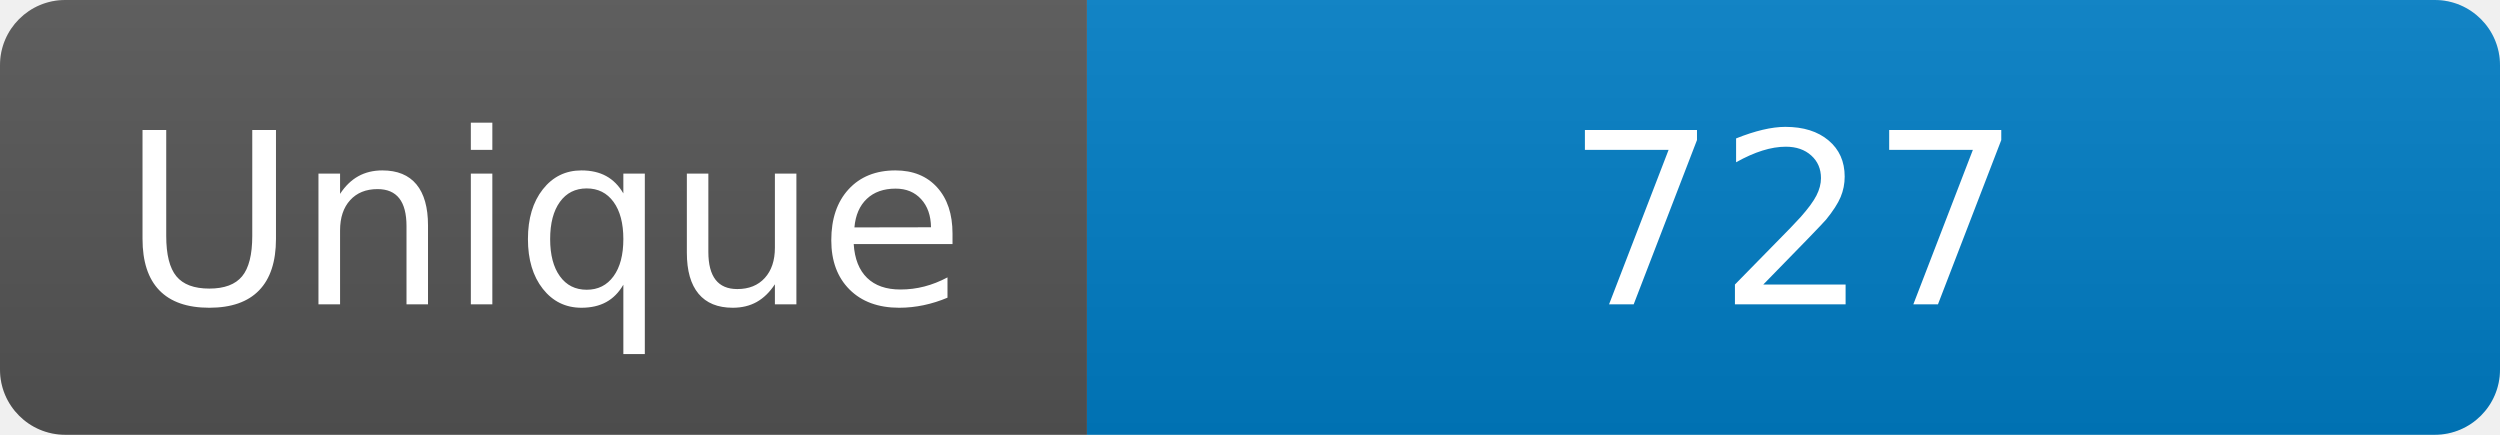
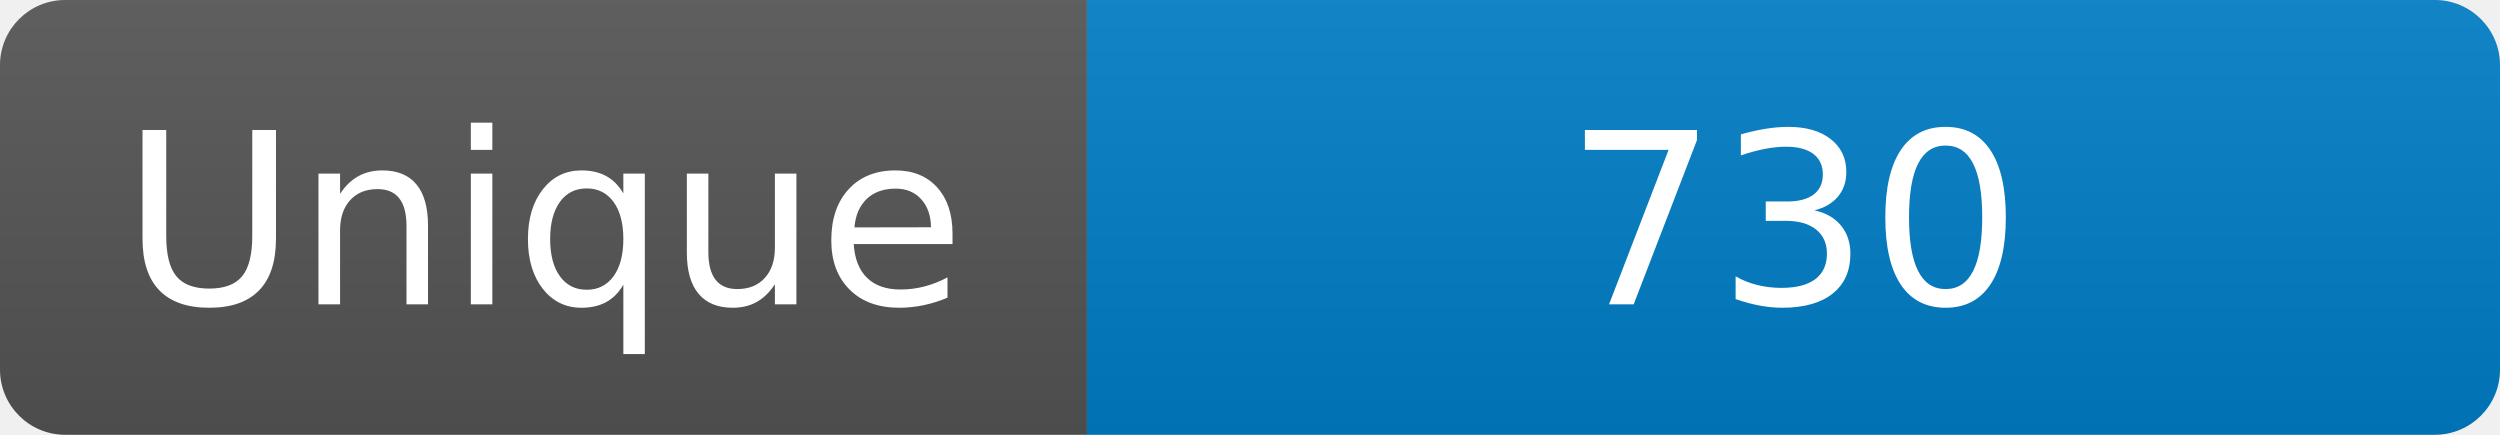
<svg xmlns="http://www.w3.org/2000/svg" width="115" height="20" role="img" aria-label="Maintained?: yes">
  <linearGradient id="s" x2="0" y2="100%">
    <stop offset="0" stop-color="#bbb" stop-opacity=".1" />
    <stop offset="1" stop-opacity=".1" />
  </linearGradient>
  <clipPath id="r">
    <rect width="115" height="20" rx="3" fill="#fff" />
  </clipPath>
  <g clip-path="url(#r)">
    <rect width="50" height="20" fill="#555" />
    <rect x="50" width="160" height="20" fill="#007ec6" />
    <rect width="115" height="20" fill="url(#s)" />
  </g>
  <g fill="#fff" text-anchor="middle" font-family="Verdana,Geneva,DejaVu Sans,sans-serif" font-size="110">
    <text x="250" y="140" transform="scale(.1)" fill="#fff">Unique</text>
-     <text x="825" y="140" transform="scale(.1)" fill="#fff">727</text>
+     <text x="825" y="140" transform="scale(.1)" fill="#fff">730</text>
  </g>
</svg>
